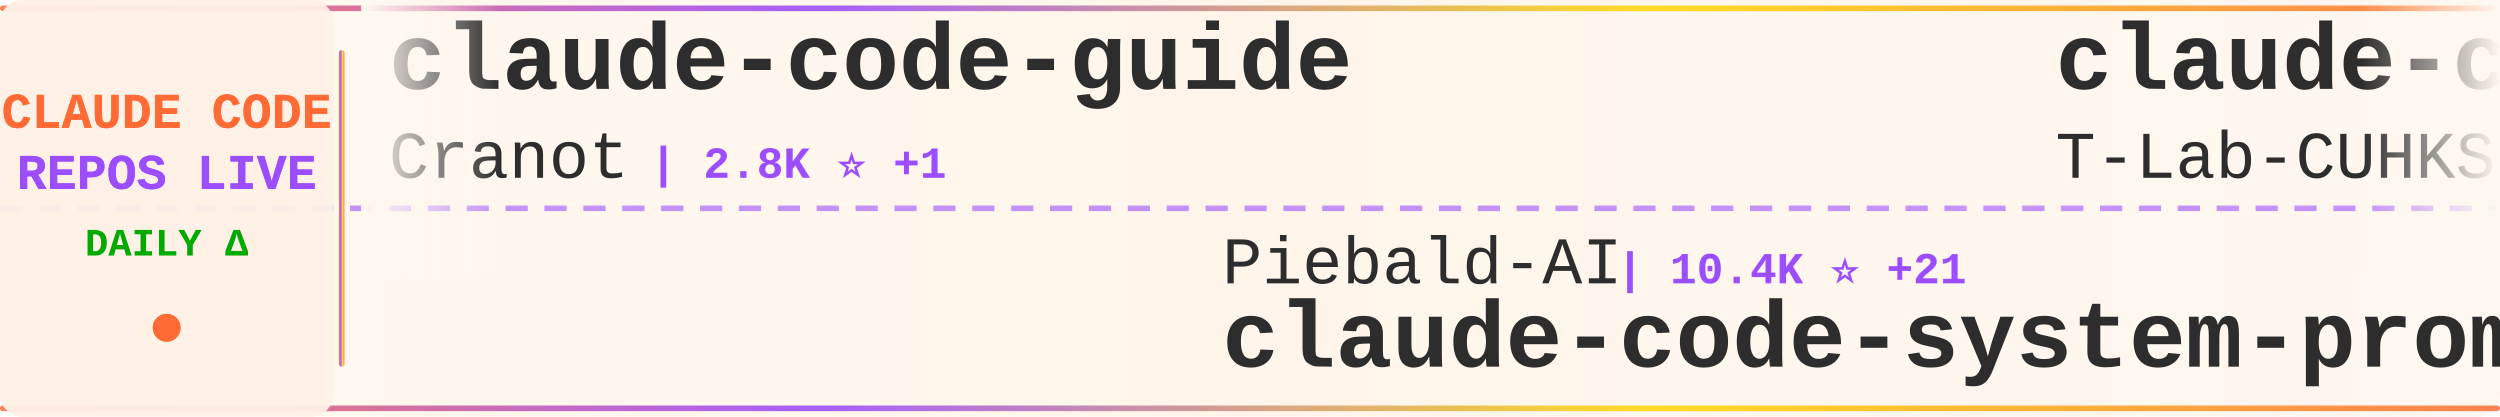
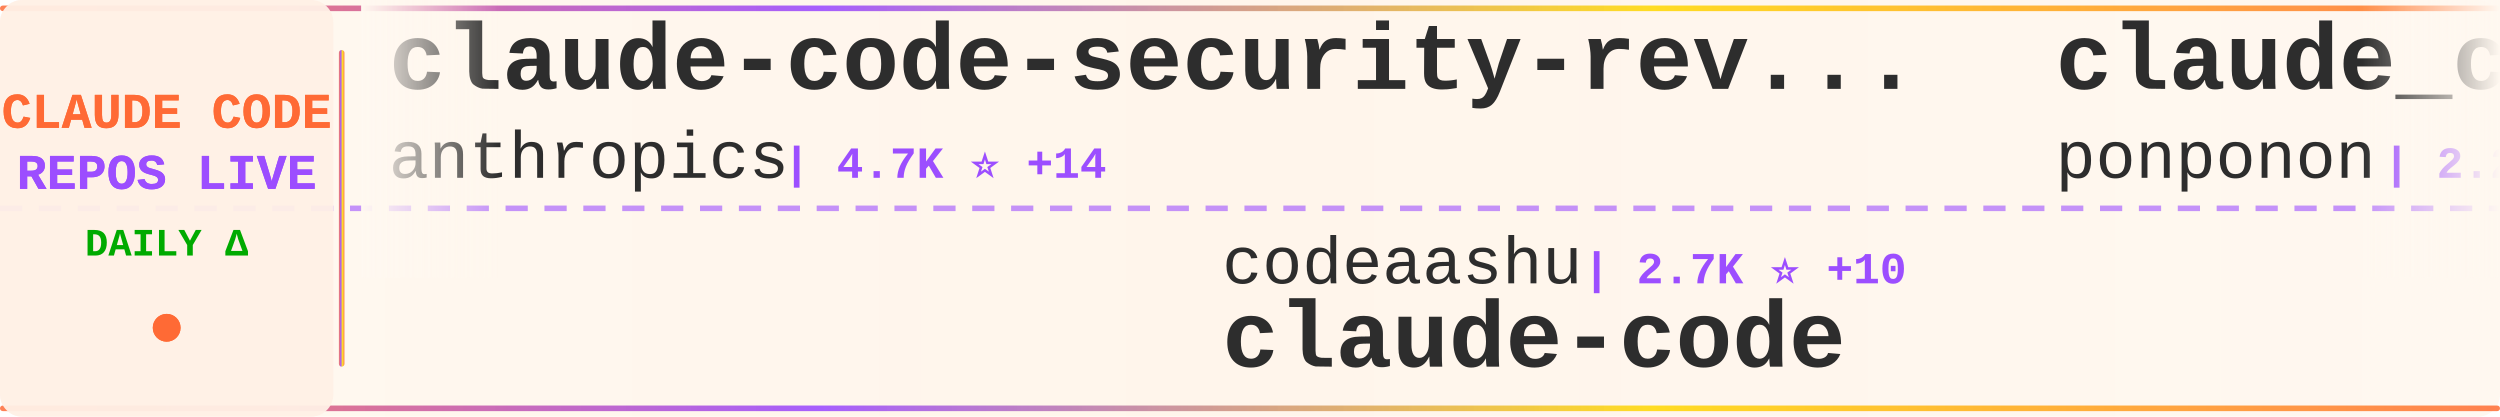
<svg xmlns="http://www.w3.org/2000/svg" width="900" height="150">
  <defs>
    <linearGradient id="tickerBg" x1="0%" y1="0%" x2="100%" y2="0%">
      <stop offset="0%" style="stop-color:#fff8f0;stop-opacity:0.98" />
      <stop offset="50%" style="stop-color:#fff5eb;stop-opacity:1" />
      <stop offset="100%" style="stop-color:#fff8f0;stop-opacity:0.98" />
    </linearGradient>
    <linearGradient id="borderGrad" x1="0%" y1="0%" x2="100%" y2="0%">
      <stop offset="0%" style="stop-color:#FF6B35;stop-opacity:0.85">
        <animate attributeName="stop-opacity" values="0.85;1;0.85" dur="2s" repeatCount="indefinite" />
      </stop>
      <stop offset="33%" style="stop-color:#9C4EFF;stop-opacity:0.9">
        <animate attributeName="stop-opacity" values="0.9;1;0.9" dur="2.2s" repeatCount="indefinite" />
      </stop>
      <stop offset="66%" style="stop-color:#FFD700;stop-opacity:0.85">
        <animate attributeName="stop-opacity" values="0.85;1;0.85" dur="1.8s" repeatCount="indefinite" />
      </stop>
      <stop offset="100%" style="stop-color:#FF6B35;stop-opacity:0.85">
        <animate attributeName="stop-opacity" values="0.85;1;0.85" dur="2s" repeatCount="indefinite" />
      </stop>
    </linearGradient>
    <filter id="textGlow">
      <feGaussianBlur stdDeviation="0.15" result="coloredBlur" />
      <feMerge>
        <feMergeNode in="coloredBlur" />
        <feMergeNode in="SourceGraphic" />
      </feMerge>
    </filter>
    <filter id="metricGlow">
      <feGaussianBlur stdDeviation="0.2" result="coloredBlur" />
      <feMerge>
        <feMergeNode in="coloredBlur" />
        <feMergeNode in="SourceGraphic" />
      </feMerge>
    </filter>
    <linearGradient id="leftFade" x1="0%" y1="0%" x2="100%" y2="0%">
      <stop offset="0%" style="stop-color:#fff8f0;stop-opacity:1" />
      <stop offset="100%" style="stop-color:#fff8f0;stop-opacity:0" />
    </linearGradient>
    <linearGradient id="rightFade" x1="0%" y1="0%" x2="100%" y2="0%">
      <stop offset="0%" style="stop-color:#fff8f0;stop-opacity:0" />
      <stop offset="100%" style="stop-color:#fff8f0;stop-opacity:1" />
    </linearGradient>
  </defs>
  <rect width="900" height="150" fill="url(#tickerBg)" rx="8" />
  <rect x="0" y="2" width="900" height="2" fill="url(#borderGrad)" rx="1" />
  <rect x="0" y="146" width="900" height="2" fill="url(#borderGrad)" rx="1" />
  <line x1="0" y1="75" x2="900" y2="75" stroke="#9C4EFF" stroke-width="2" stroke-dasharray="8 6" opacity="0.6" />
  <rect x="0" y="0" width="120" height="150" fill="#fff0e6" opacity="0.95" rx="8" />
  <text x="60" y="46" font-family="'Courier New', monospace" font-size="18" font-weight="bold" fill="#FF6B35" text-anchor="middle" filter="url(#textGlow)">
    CLAUDE CODE
  </text>
  <text x="60" y="68" font-family="'Courier New', monospace" font-size="18" font-weight="bold" fill="#9C4EFF" text-anchor="middle" filter="url(#textGlow)">
    REPOS LIVE
  </text>
  <text x="60" y="92" font-family="'Courier New', monospace" font-size="14" font-weight="bold" fill="#00aa00" text-anchor="middle">
    DAILY Δ
  </text>
  <circle cx="60" cy="118" r="5" fill="#FF6B35" filter="url(#metricGlow)">
    <animate attributeName="r" values="4;6;4" dur="1.5s" repeatCount="indefinite" />
    <animate attributeName="opacity" values="0.6;1;0.6" dur="1.5s" repeatCount="indefinite" />
  </circle>
  <rect x="122" y="18" width="2" height="114" fill="url(#borderGrad)" rx="1" />
  <clipPath id="tickerClip">
    <rect x="130" y="0" width="770" height="150" />
  </clipPath>
  <g clip-path="url(#tickerClip)">
    <g id="tickerItems">
      <animateTransform attributeName="transform" attributeType="XML" type="translate" from="0 0" to="-3000 0" dur="54s" repeatCount="indefinite" />
      <g transform="translate(0, 0)">
-         <text x="140" y="32" font-family="'Courier New', monospace" font-size="34" font-weight="bold" fill="#2d2d2d">claude-code-guide</text>
-         <text x="140" y="64" font-family="'Courier New', monospace" font-size="24" font-weight="normal" fill="#2d2d2d" opacity="1.0">Cranot</text>
-         <text x="234" y="64" font-family="'Courier New', monospace" font-size="16" font-weight="bold" fill="#9C4EFF"> | 2.8K ⭐ +1</text>
+         <text x="140" y="32" font-family="'Courier New', monospace" font-size="34" font-weight="bold" fill="#2d2d2d">claude-code-security-rev...</text>
+         <text x="140" y="64" font-family="'Courier New', monospace" font-size="24" font-weight="normal" fill="#2d2d2d" opacity="1.0">anthropics</text>
+         <text x="282" y="64" font-family="'Courier New', monospace" font-size="16" font-weight="bold" fill="#9C4EFF"> | 4.7K ⭐ +14</text>
      </g>
      <g transform="translate(300, 0)">
-         <text x="140" y="102" font-family="'Courier New', monospace" font-size="24" font-weight="normal" fill="#2d2d2d" opacity="1.0">Piebald-AI</text>
-         <text x="282" y="102" font-family="'Courier New', monospace" font-size="16" font-weight="bold" fill="#9C4EFF"> | 10.4K ⭐ +21</text>
-         <text x="140" y="132" font-family="'Courier New', monospace" font-size="34" font-weight="bold" fill="#2d2d2d">claude-code-system-promp...</text>
+         <text x="140" y="102" font-family="'Courier New', monospace" font-size="24" font-weight="normal" fill="#2d2d2d" opacity="1.0">codeaashu</text>
+         <text x="270" y="102" font-family="'Courier New', monospace" font-size="16" font-weight="bold" fill="#9C4EFF"> | 2.7K ⭐ +10</text>
+         <text x="140" y="132" font-family="'Courier New', monospace" font-size="34" font-weight="bold" fill="#2d2d2d">claude-code</text>
      </g>
      <g transform="translate(600, 0)">
-         <text x="140" y="32" font-family="'Courier New', monospace" font-size="34" font-weight="bold" fill="#2d2d2d">claude-code</text>
-         <text x="140" y="64" font-family="'Courier New', monospace" font-size="24" font-weight="normal" fill="#2d2d2d" opacity="1.0">T-Lab-CUHKSZ</text>
-         <text x="306" y="64" font-family="'Courier New', monospace" font-size="16" font-weight="bold" fill="#9C4EFF"> | 313 ⭐ +2</text>
+         <text x="140" y="32" font-family="'Courier New', monospace" font-size="34" font-weight="bold" fill="#2d2d2d">claude_code_src</text>
+         <text x="140" y="64" font-family="'Courier New', monospace" font-size="24" font-weight="normal" fill="#2d2d2d" opacity="1.0">ponponon</text>
+         <text x="258" y="64" font-family="'Courier New', monospace" font-size="16" font-weight="bold" fill="#9C4EFF"> | 2.2K ⭐ +1</text>
      </g>
      <g transform="translate(900, 0)">
-         <text x="140" y="102" font-family="'Courier New', monospace" font-size="24" font-weight="normal" fill="#2d2d2d" opacity="1.0">oboard</text>
-         <text x="234" y="102" font-family="'Courier New', monospace" font-size="16" font-weight="bold" fill="#9C4EFF"> | 3.1K ⭐ +4</text>
-         <text x="140" y="132" font-family="'Courier New', monospace" font-size="34" font-weight="bold" fill="#2d2d2d">claude-code-rev</text>
+         <text x="140" y="102" font-family="'Courier New', monospace" font-size="24" font-weight="normal" fill="#2d2d2d" opacity="1.0">Yuyz0112</text>
+         <text x="258" y="102" font-family="'Courier New', monospace" font-size="16" font-weight="bold" fill="#9C4EFF"> | 2.4K ⭐ +1</text>
+         <text x="140" y="132" font-family="'Courier New', monospace" font-size="34" font-weight="bold" fill="#2d2d2d">claude-code-reverse</text>
      </g>
      <g transform="translate(1200, 0)">
-         <text x="140" y="32" font-family="'Courier New', monospace" font-size="34" font-weight="bold" fill="#2d2d2d">claude-code</text>
-         <text x="140" y="64" font-family="'Courier New', monospace" font-size="24" font-weight="normal" fill="#2d2d2d" opacity="1.0">mehmoodosman</text>
-         <text x="306" y="64" font-family="'Courier New', monospace" font-size="16" font-weight="bold" fill="#9C4EFF"> | 169 ⭐</text>
+         <text x="140" y="32" font-family="'Courier New', monospace" font-size="34" font-weight="bold" fill="#2d2d2d">claude-code-source-code-...</text>
+         <text x="140" y="64" font-family="'Courier New', monospace" font-size="24" font-weight="normal" fill="#2d2d2d" opacity="1.0">ghuntley</text>
+         <text x="258" y="64" font-family="'Courier New', monospace" font-size="16" font-weight="bold" fill="#9C4EFF"> | 978 ⭐</text>
      </g>
      <g transform="translate(1500, 0)">
-         <text x="140" y="102" font-family="'Courier New', monospace" font-size="24" font-weight="normal" fill="#2d2d2d" opacity="1.0">Yuyz0112</text>
-         <text x="258" y="102" font-family="'Courier New', monospace" font-size="16" font-weight="bold" fill="#9C4EFF"> | 2.4K ⭐</text>
-         <text x="140" y="132" font-family="'Courier New', monospace" font-size="34" font-weight="bold" fill="#2d2d2d">claude-code-reverse</text>
+         <text x="140" y="102" font-family="'Courier New', monospace" font-size="24" font-weight="normal" fill="#2d2d2d" opacity="1.0">ChinaSiro</text>
+         <text x="270" y="102" font-family="'Courier New', monospace" font-size="16" font-weight="bold" fill="#9C4EFF"> | 9.2K ⭐ +10</text>
+         <text x="140" y="132" font-family="'Courier New', monospace" font-size="34" font-weight="bold" fill="#2d2d2d">claude-code-sourcemap</text>
      </g>
      <g transform="translate(1800, 0)">
-         <text x="140" y="32" font-family="'Courier New', monospace" font-size="34" font-weight="bold" fill="#2d2d2d">claude-code-cli</text>
-         <text x="140" y="64" font-family="'Courier New', monospace" font-size="24" font-weight="normal" fill="#2d2d2d" opacity="1.0">huangserva</text>
-         <text x="282" y="64" font-family="'Courier New', monospace" font-size="16" font-weight="bold" fill="#9C4EFF"> | 588 ⭐</text>
+         <text x="140" y="32" font-family="'Courier New', monospace" font-size="34" font-weight="bold" fill="#2d2d2d">oh-my-claudecode</text>
+         <text x="140" y="64" font-family="'Courier New', monospace" font-size="24" font-weight="normal" fill="#2d2d2d" opacity="1.0">Yeachan-Heo</text>
+         <text x="294" y="64" font-family="'Courier New', monospace" font-size="16" font-weight="bold" fill="#9C4EFF"> | 34.5K ⭐ +134</text>
      </g>
      <g transform="translate(2100, 0)">
-         <text x="140" y="102" font-family="'Courier New', monospace" font-size="24" font-weight="normal" fill="#2d2d2d" opacity="1.0">affaan-m</text>
-         <text x="258" y="102" font-family="'Courier New', monospace" font-size="16" font-weight="bold" fill="#9C4EFF"> | 187.8K ⭐ +551</text>
-         <text x="140" y="132" font-family="'Courier New', monospace" font-size="34" font-weight="bold" fill="#2d2d2d">ECC</text>
+         <text x="140" y="102" font-family="'Courier New', monospace" font-size="24" font-weight="normal" fill="#2d2d2d" opacity="1.0">wanshuiyin</text>
+         <text x="282" y="102" font-family="'Courier New', monospace" font-size="16" font-weight="bold" fill="#9C4EFF"> | 10.2K ⭐ +117</text>
+         <text x="140" y="132" font-family="'Courier New', monospace" font-size="34" font-weight="bold" fill="#2d2d2d">Auto-claude-code-researc...</text>
      </g>
      <g transform="translate(2400, 0)">
-         <text x="140" y="32" font-family="'Courier New', monospace" font-size="34" font-weight="bold" fill="#2d2d2d">claude-code-proxy</text>
-         <text x="140" y="64" font-family="'Courier New', monospace" font-size="24" font-weight="normal" fill="#2d2d2d" opacity="1.0">fuergaosi233</text>
-         <text x="306" y="64" font-family="'Courier New', monospace" font-size="16" font-weight="bold" fill="#9C4EFF"> | 2.6K ⭐ +2</text>
+         <text x="140" y="32" font-family="'Courier New', monospace" font-size="34" font-weight="bold" fill="#2d2d2d">claude-code-source</text>
+         <text x="140" y="64" font-family="'Courier New', monospace" font-size="24" font-weight="normal" fill="#2d2d2d" opacity="1.0">AprilNEA</text>
+         <text x="258" y="64" font-family="'Courier New', monospace" font-size="16" font-weight="bold" fill="#9C4EFF"> | 383 ⭐</text>
      </g>
      <g transform="translate(2700, 0)">
-         <text x="140" y="102" font-family="'Courier New', monospace" font-size="24" font-weight="normal" fill="#2d2d2d" opacity="1.0">OneRedOak</text>
-         <text x="270" y="102" font-family="'Courier New', monospace" font-size="16" font-weight="bold" fill="#9C4EFF"> | 3.8K ⭐ +1</text>
-         <text x="140" y="132" font-family="'Courier New', monospace" font-size="34" font-weight="bold" fill="#2d2d2d">claude-code-workflows</text>
+         <text x="140" y="102" font-family="'Courier New', monospace" font-size="24" font-weight="normal" fill="#2d2d2d" opacity="1.0">yasasbanukaofficial</text>
+         <text x="390" y="102" font-family="'Courier New', monospace" font-size="16" font-weight="bold" fill="#9C4EFF"> | 3.3K ⭐ +11</text>
+         <text x="140" y="132" font-family="'Courier New', monospace" font-size="34" font-weight="bold" fill="#2d2d2d">claude-code</text>
      </g>
      <g transform="translate(3000, 0)">
-         <text x="140" y="32" font-family="'Courier New', monospace" font-size="34" font-weight="bold" fill="#2d2d2d">claude-code-guide</text>
-         <text x="140" y="64" font-family="'Courier New', monospace" font-size="24" font-weight="normal" fill="#2d2d2d" opacity="1.0">Cranot</text>
-         <text x="234" y="64" font-family="'Courier New', monospace" font-size="16" font-weight="bold" fill="#9C4EFF"> | 2.8K ⭐ +1</text>
+         <text x="140" y="32" font-family="'Courier New', monospace" font-size="34" font-weight="bold" fill="#2d2d2d">claude-code-security-rev...</text>
+         <text x="140" y="64" font-family="'Courier New', monospace" font-size="24" font-weight="normal" fill="#2d2d2d" opacity="1.0">anthropics</text>
+         <text x="282" y="64" font-family="'Courier New', monospace" font-size="16" font-weight="bold" fill="#9C4EFF"> | 4.7K ⭐ +14</text>
      </g>
      <g transform="translate(3300, 0)">
-         <text x="140" y="102" font-family="'Courier New', monospace" font-size="24" font-weight="normal" fill="#2d2d2d" opacity="1.0">Piebald-AI</text>
-         <text x="282" y="102" font-family="'Courier New', monospace" font-size="16" font-weight="bold" fill="#9C4EFF"> | 10.4K ⭐ +21</text>
-         <text x="140" y="132" font-family="'Courier New', monospace" font-size="34" font-weight="bold" fill="#2d2d2d">claude-code-system-promp...</text>
+         <text x="140" y="102" font-family="'Courier New', monospace" font-size="24" font-weight="normal" fill="#2d2d2d" opacity="1.0">codeaashu</text>
+         <text x="270" y="102" font-family="'Courier New', monospace" font-size="16" font-weight="bold" fill="#9C4EFF"> | 2.7K ⭐ +10</text>
+         <text x="140" y="132" font-family="'Courier New', monospace" font-size="34" font-weight="bold" fill="#2d2d2d">claude-code</text>
      </g>
      <g transform="translate(3600, 0)">
-         <text x="140" y="32" font-family="'Courier New', monospace" font-size="34" font-weight="bold" fill="#2d2d2d">claude-code</text>
-         <text x="140" y="64" font-family="'Courier New', monospace" font-size="24" font-weight="normal" fill="#2d2d2d" opacity="1.0">T-Lab-CUHKSZ</text>
-         <text x="306" y="64" font-family="'Courier New', monospace" font-size="16" font-weight="bold" fill="#9C4EFF"> | 313 ⭐ +2</text>
+         <text x="140" y="32" font-family="'Courier New', monospace" font-size="34" font-weight="bold" fill="#2d2d2d">claude_code_src</text>
+         <text x="140" y="64" font-family="'Courier New', monospace" font-size="24" font-weight="normal" fill="#2d2d2d" opacity="1.0">ponponon</text>
+         <text x="258" y="64" font-family="'Courier New', monospace" font-size="16" font-weight="bold" fill="#9C4EFF"> | 2.2K ⭐ +1</text>
      </g>
      <g transform="translate(3900, 0)">
-         <text x="140" y="102" font-family="'Courier New', monospace" font-size="24" font-weight="normal" fill="#2d2d2d" opacity="1.0">oboard</text>
-         <text x="234" y="102" font-family="'Courier New', monospace" font-size="16" font-weight="bold" fill="#9C4EFF"> | 3.1K ⭐ +4</text>
-         <text x="140" y="132" font-family="'Courier New', monospace" font-size="34" font-weight="bold" fill="#2d2d2d">claude-code-rev</text>
+         <text x="140" y="102" font-family="'Courier New', monospace" font-size="24" font-weight="normal" fill="#2d2d2d" opacity="1.0">Yuyz0112</text>
+         <text x="258" y="102" font-family="'Courier New', monospace" font-size="16" font-weight="bold" fill="#9C4EFF"> | 2.4K ⭐ +1</text>
+         <text x="140" y="132" font-family="'Courier New', monospace" font-size="34" font-weight="bold" fill="#2d2d2d">claude-code-reverse</text>
      </g>
    </g>
  </g>
  <rect x="130" y="0" width="50" height="100" fill="url(#leftFade)" />
  <rect x="850" y="0" width="50" height="100" fill="url(#rightFade)" />
</svg>
